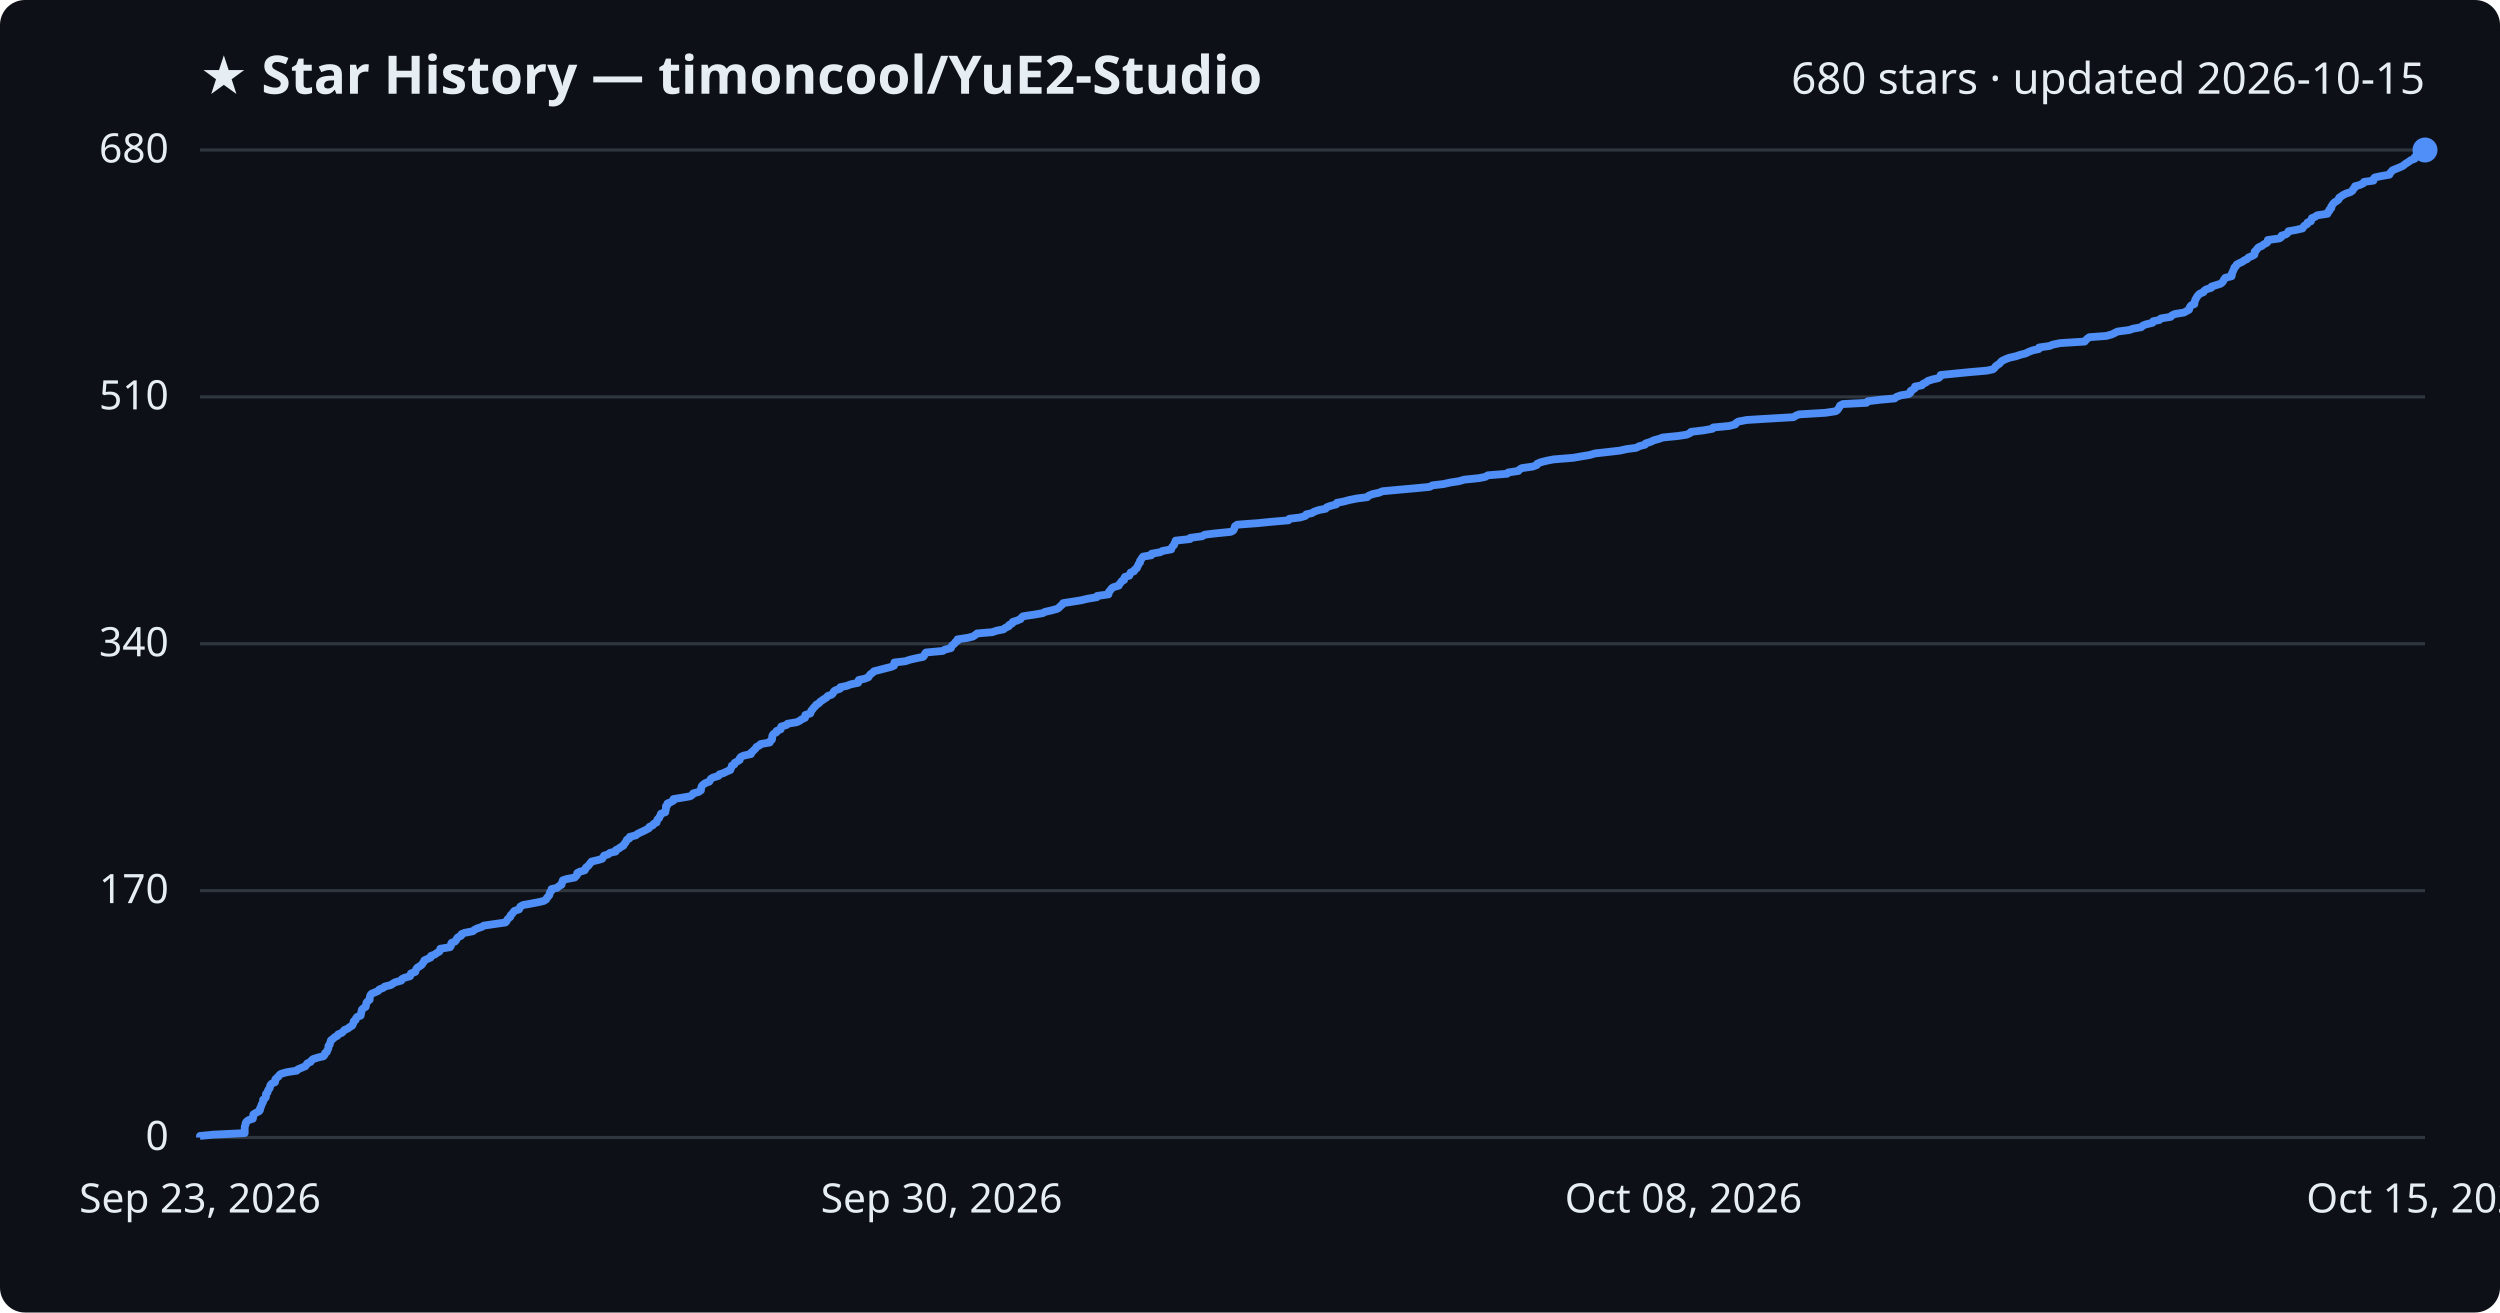
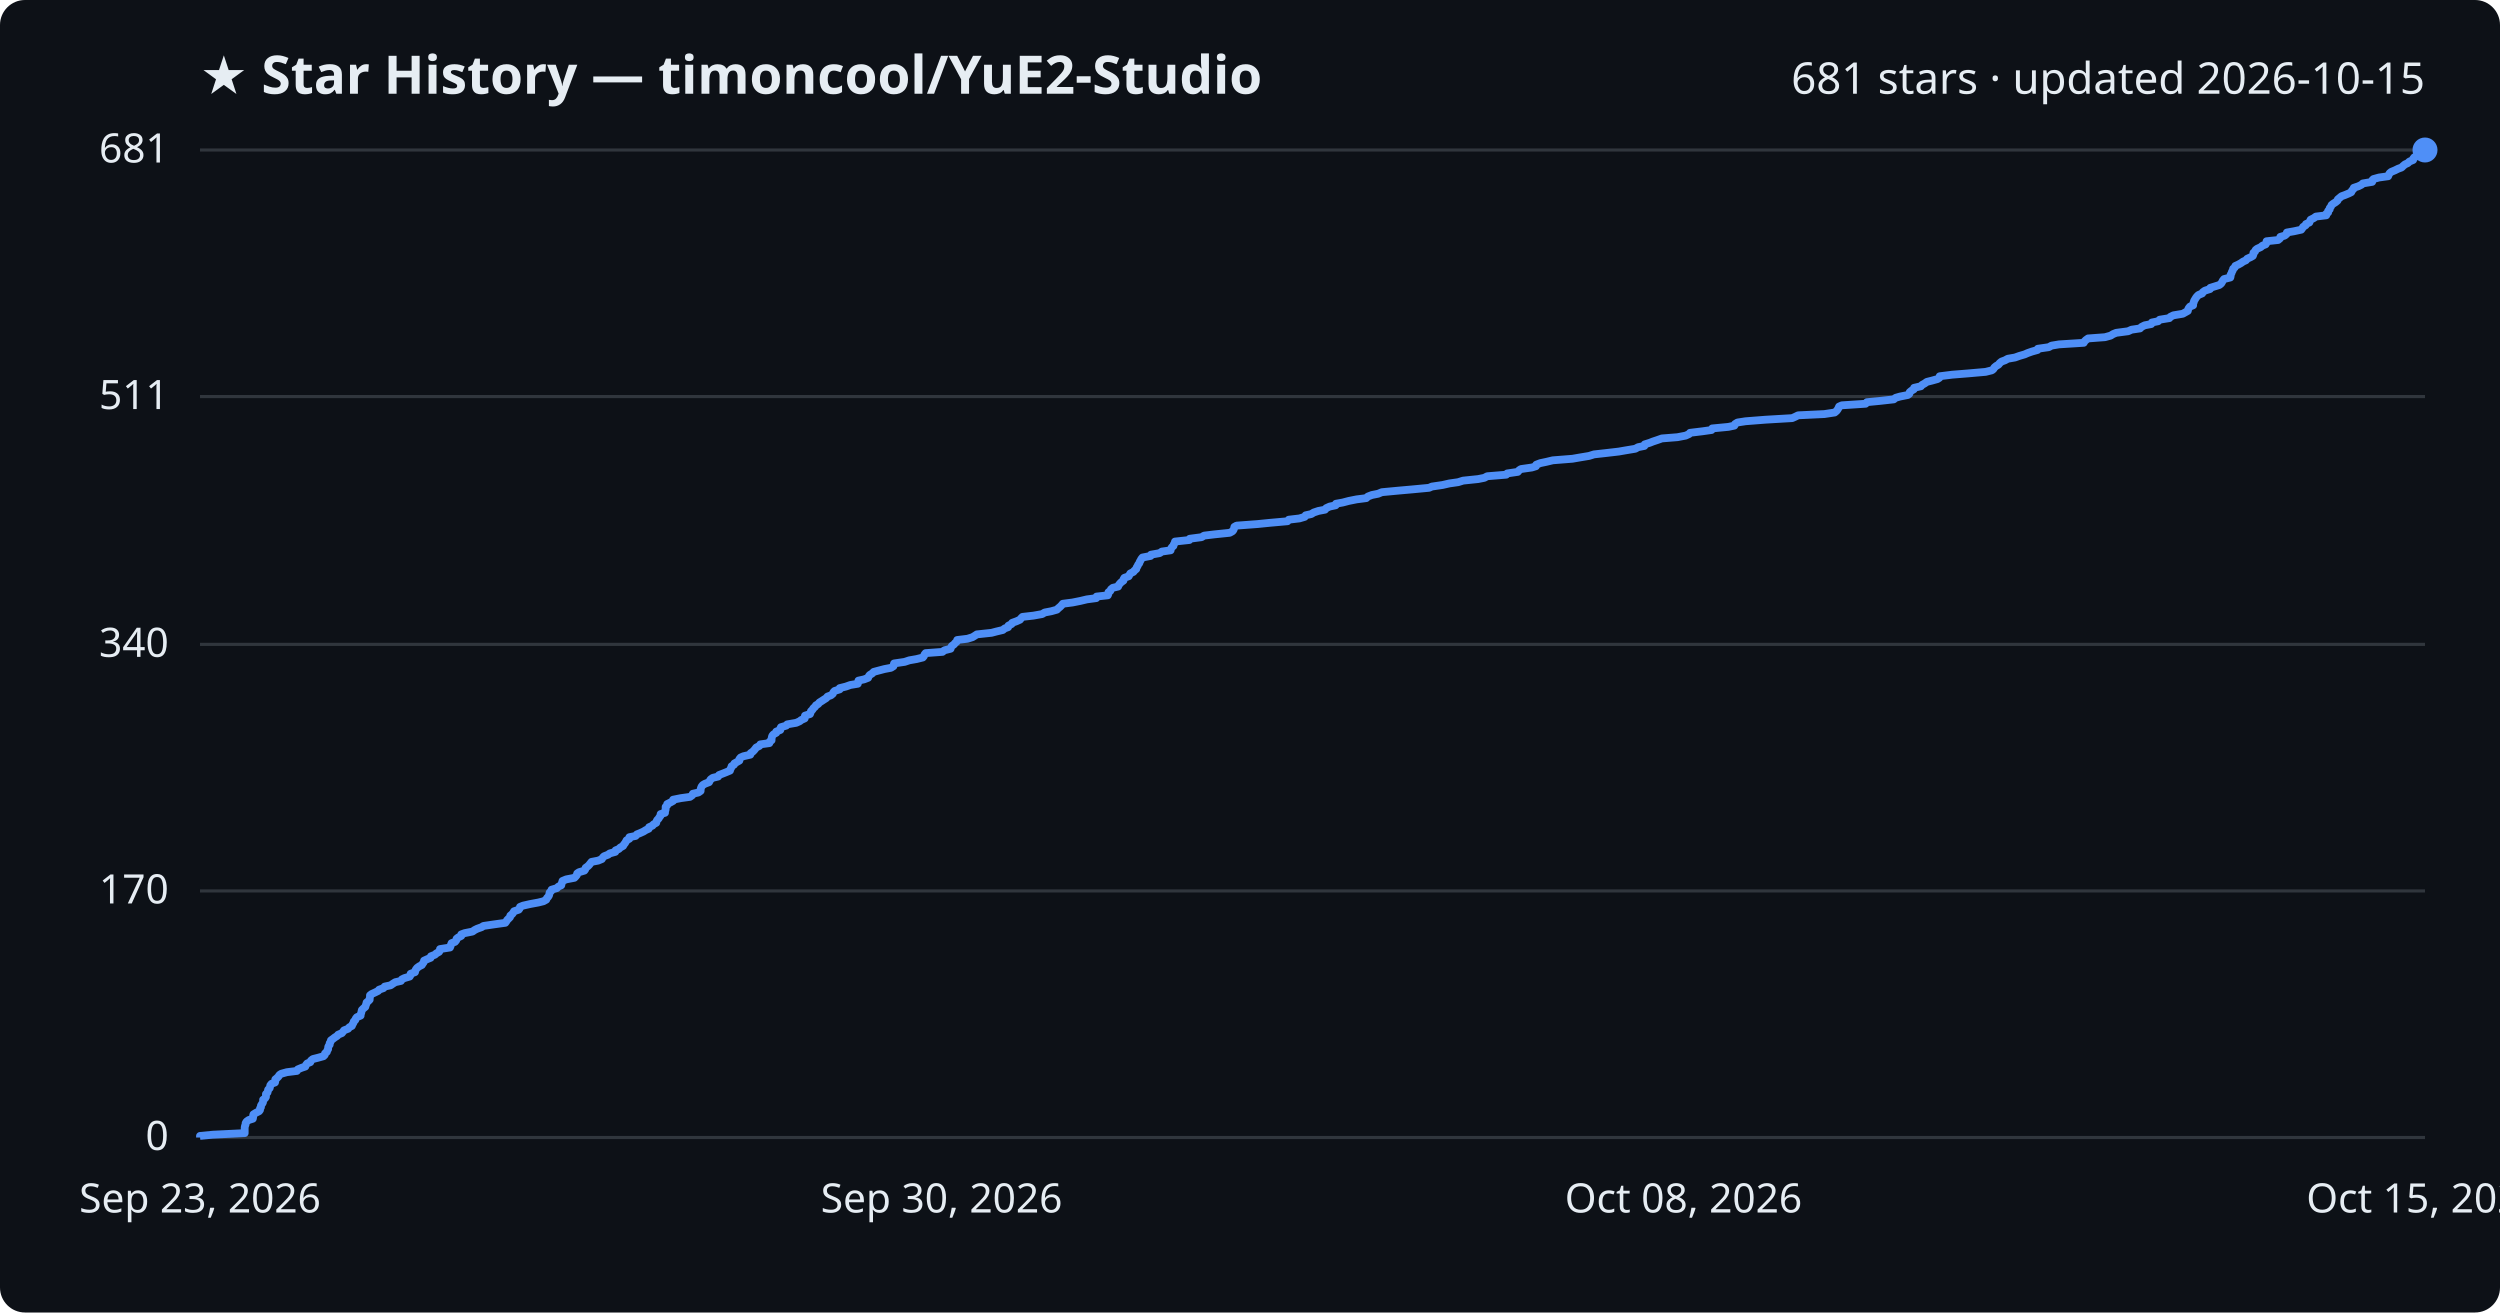
<svg xmlns="http://www.w3.org/2000/svg" viewBox="0 0 800 420" font-family="Segoe UI, sans-serif">
  <rect width="800" height="420" fill="#0d1117" rx="8" />
  <text x="64" y="30" fill="#e6edf3" font-size="17" font-weight="700">★ Star History — timoncool/YuE2-Studio</text>
-   <text x="776" y="30" fill="#e6edf3" font-size="14" text-anchor="end">680 stars · updated 2026-10-15</text>
+   <text x="776" y="30" fill="#e6edf3" font-size="14" text-anchor="end">681 stars · updated 2026-10-15</text>
  <line x1="64" y1="364.0" x2="776" y2="364.0" stroke="#30363d" stroke-width="1" />
  <text x="54" y="368.0" fill="#e6edf3" font-size="13" text-anchor="end">0</text>
-   <line x1="64" y1="285.0" x2="776" y2="285.0" stroke="#30363d" stroke-width="1" />
-   <text x="54" y="289.0" fill="#e6edf3" font-size="13" text-anchor="end">170</text>
-   <line x1="64" y1="206.0" x2="776" y2="206.0" stroke="#30363d" stroke-width="1" />
-   <text x="54" y="210.0" fill="#e6edf3" font-size="13" text-anchor="end">340</text>
-   <line x1="64" y1="127.0" x2="776" y2="127.0" stroke="#30363d" stroke-width="1" />
-   <text x="54" y="131.0" fill="#e6edf3" font-size="13" text-anchor="end">510</text>
+   <line x1="64" y1="285.1" x2="776" y2="285.1" stroke="#30363d" stroke-width="1" />
+   <text x="54" y="289.1" fill="#e6edf3" font-size="13" text-anchor="end">170</text>
+   <line x1="64" y1="206.2" x2="776" y2="206.2" stroke="#30363d" stroke-width="1" />
+   <text x="54" y="210.2" fill="#e6edf3" font-size="13" text-anchor="end">340</text>
+   <line x1="64" y1="126.9" x2="776" y2="126.9" stroke="#30363d" stroke-width="1" />
+   <text x="54" y="130.9" fill="#e6edf3" font-size="13" text-anchor="end">511</text>
  <line x1="64" y1="48.0" x2="776" y2="48.0" stroke="#30363d" stroke-width="1" />
-   <text x="54" y="52.0" fill="#e6edf3" font-size="13" text-anchor="end">680</text>
-   <path d="M64.0,364.0 L64.0,363.5 L68.1,363.1 L78.3,362.6 L78.3,362.1 L78.3,361.7 L78.3,361.2 L78.3,360.7 L78.4,360.3 L78.6,359.8 L78.6,359.4 L78.9,358.9 L79.6,358.4 L80.9,358.0 L81.0,357.5 L81.0,357.0 L81.1,356.6 L81.9,356.1 L82.9,355.6 L83.2,355.2 L83.2,354.7 L83.5,354.2 L83.6,353.8 L83.8,353.3 L84.1,352.8 L84.2,352.4 L84.2,351.9 L84.8,351.5 L85.1,351.0 L85.1,350.5 L85.1,350.1 L85.6,349.6 L85.7,349.1 L85.9,348.7 L86.3,348.2 L86.4,347.7 L86.5,347.3 L86.9,346.8 L88.0,346.3 L88.1,345.9 L88.1,345.4 L88.6,344.9 L89.1,344.5 L89.4,344.0 L90.0,343.6 L91.8,343.1 L95.0,342.6 L95.3,342.2 L96.5,341.7 L97.7,341.2 L98.0,340.8 L98.3,340.3 L99.4,339.8 L99.6,339.4 L100.2,338.9 L101.8,338.4 L103.5,338.0 L103.9,337.5 L104.0,337.0 L104.6,336.6 L104.7,336.1 L105.0,335.7 L105.1,335.2 L105.1,334.7 L105.5,334.3 L105.6,333.8 L105.8,333.3 L105.9,332.9 L106.6,332.4 L107.1,331.9 L107.9,331.5 L108.2,331.0 L109.4,330.5 L109.8,330.1 L110.2,329.6 L111.4,329.1 L111.8,328.7 L112.7,328.2 L112.9,327.8 L113.1,327.3 L113.2,326.8 L113.8,326.4 L113.9,325.9 L114.3,325.4 L115.4,325.0 L115.5,324.5 L115.6,324.0 L115.7,323.6 L115.8,323.1 L116.3,322.6 L117.0,322.2 L117.1,321.7 L117.2,321.2 L117.3,320.8 L117.8,320.3 L118.3,319.9 L118.3,319.4 L118.4,318.9 L118.5,318.5 L118.9,318.0 L120.1,317.5 L121.0,317.1 L121.4,316.6 L122.7,316.1 L123.1,315.7 L125.1,315.2 L125.8,314.7 L126.5,314.3 L128.4,313.8 L128.6,313.3 L129.4,312.9 L131.2,312.4 L131.4,312.0 L131.5,311.5 L132.9,311.0 L133.0,310.6 L133.2,310.1 L133.6,309.6 L134.3,309.2 L135.0,308.7 L135.3,308.2 L135.6,307.8 L135.8,307.3 L136.9,306.8 L137.8,306.4 L137.9,305.9 L139.2,305.4 L139.7,305.0 L140.6,304.5 L140.8,304.1 L140.9,303.6 L144.0,303.1 L144.3,302.7 L144.3,302.2 L144.5,301.7 L145.6,301.3 L146.0,300.8 L146.2,300.3 L146.6,299.9 L147.6,299.4 L147.7,298.9 L148.7,298.5 L151.3,298.0 L151.9,297.5 L152.7,297.1 L154.2,296.6 L154.8,296.2 L158.2,295.7 L161.7,295.2 L162.1,294.8 L162.3,294.3 L162.8,293.8 L163.3,293.4 L163.4,292.9 L163.9,292.4 L164.2,292.0 L164.6,291.5 L166.1,291.0 L166.3,290.6 L166.5,290.1 L167.4,289.6 L169.7,289.2 L172.3,288.7 L174.0,288.3 L174.8,287.8 L175.0,287.3 L175.4,286.9 L175.8,286.4 L175.9,285.9 L176.0,285.5 L176.5,285.0 L176.5,284.5 L178.3,284.1 L178.8,283.6 L179.7,283.1 L179.7,282.7 L180.0,282.2 L180.1,281.7 L181.3,281.3 L183.9,280.8 L184.3,280.4 L184.7,279.9 L184.7,279.4 L185.4,279.0 L187.1,278.5 L187.4,278.0 L187.5,277.6 L188.2,277.1 L188.6,276.6 L188.9,276.2 L189.3,275.7 L191.4,275.2 L192.7,274.8 L193.0,274.3 L193.3,273.8 L194.6,273.4 L195.2,272.9 L197.0,272.5 L197.1,272.0 L198.1,271.5 L198.6,271.1 L199.5,270.6 L199.7,270.1 L200.1,269.7 L200.4,269.2 L200.6,268.7 L201.4,268.3 L201.5,267.8 L203.5,267.3 L203.9,266.9 L204.9,266.4 L206.0,265.9 L206.8,265.5 L207.7,265.0 L207.8,264.6 L208.9,264.1 L209.2,263.6 L210.1,263.2 L210.2,262.7 L210.4,262.2 L210.9,261.8 L211.1,261.3 L211.4,260.8 L211.5,260.4 L212.9,259.9 L212.9,259.4 L213.1,259.0 L213.1,258.5 L213.1,258.0 L213.6,257.6 L213.6,257.1 L214.6,256.7 L215.5,256.2 L215.5,255.7 L218.0,255.3 L220.9,254.8 L221.6,254.3 L221.8,253.9 L223.6,253.4 L224.3,252.9 L224.3,252.5 L224.4,252.0 L224.6,251.5 L225.0,251.1 L225.7,250.6 L227.0,250.1 L227.2,249.7 L227.5,249.2 L228.2,248.8 L229.9,248.3 L230.2,247.8 L231.5,247.4 L232.5,246.9 L233.7,246.4 L233.8,246.0 L234.1,245.5 L234.2,245.0 L235.0,244.6 L235.1,244.1 L236.0,243.6 L236.7,243.2 L236.7,242.7 L237.1,242.2 L238.0,241.8 L240.3,241.3 L240.3,240.9 L240.9,240.4 L241.4,239.9 L241.8,239.5 L242.1,239.0 L243.1,238.5 L243.4,238.1 L246.3,237.6 L246.5,237.1 L247.0,236.7 L247.1,236.2 L247.1,235.7 L247.2,235.3 L247.6,234.8 L248.5,234.3 L248.5,233.9 L249.8,233.4 L249.8,233.0 L250.0,232.5 L251.7,232.0 L252.0,231.6 L255.0,231.1 L256.0,230.6 L256.5,230.2 L257.6,229.7 L257.7,229.2 L257.7,228.8 L259.3,228.3 L259.5,227.8 L259.6,227.4 L260.1,226.9 L260.4,226.4 L260.9,226.0 L261.2,225.5 L262.0,225.1 L262.4,224.6 L263.1,224.1 L263.7,223.7 L264.5,223.2 L264.9,222.7 L266.1,222.3 L266.6,221.8 L266.8,221.3 L267.3,220.9 L268.8,220.4 L268.9,219.9 L270.9,219.5 L272.2,219.0 L274.6,218.5 L274.8,218.1 L274.8,217.6 L276.7,217.2 L277.9,216.7 L278.2,216.2 L278.5,215.8 L279.2,215.3 L279.7,214.8 L281.3,214.4 L283.2,213.9 L285.2,213.4 L286.1,213.0 L286.1,212.5 L286.2,212.0 L289.7,211.6 L291.2,211.1 L293.4,210.6 L295.4,210.2 L295.8,209.7 L295.9,209.3 L296.3,208.8 L301.7,208.3 L302.3,207.9 L304.3,207.4 L304.5,206.9 L304.7,206.5 L305.4,206.0 L305.7,205.5 L306.4,205.1 L306.4,204.6 L309.7,204.1 L311.3,203.7 L312.1,203.2 L312.7,202.7 L317.5,202.3 L319.0,201.8 L321.1,201.4 L321.7,200.9 L322.8,200.4 L322.9,200.0 L323.9,199.5 L324.1,199.0 L325.4,198.6 L326.6,198.1 L326.9,197.6 L327.4,197.2 L330.8,196.7 L333.7,196.2 L334.4,195.8 L336.6,195.3 L338.4,194.8 L338.9,194.4 L339.4,193.9 L339.9,193.5 L340.2,193.0 L343.4,192.5 L345.9,192.1 L348.0,191.6 L351.0,191.1 L351.1,190.7 L354.7,190.2 L354.8,189.7 L354.9,189.3 L355.4,188.8 L355.7,188.3 L356.3,187.9 L358.0,187.4 L358.2,186.9 L358.6,186.5 L358.9,186.0 L359.7,185.6 L359.7,185.1 L360.0,184.6 L361.4,184.2 L361.6,183.7 L361.8,183.2 L362.9,182.8 L363.1,182.3 L363.8,181.8 L363.9,181.4 L364.2,180.9 L364.4,180.4 L364.8,180.0 L364.8,179.5 L365.2,179.0 L365.4,178.6 L365.8,178.1 L368.4,177.7 L368.5,177.2 L371.3,176.7 L372.0,176.3 L374.8,175.8 L374.9,175.3 L375.2,174.9 L375.7,174.4 L375.8,173.9 L376.1,173.5 L376.2,173.0 L380.8,172.5 L380.9,172.1 L384.7,171.6 L385.5,171.1 L388.8,170.7 L393.8,170.2 L394.6,169.8 L394.9,169.3 L395.1,168.8 L395.2,168.4 L395.9,167.9 L402.6,167.4 L406.6,167.0 L412.3,166.5 L412.6,166.0 L416.0,165.6 L417.7,165.1 L418.0,164.6 L419.8,164.2 L420.6,163.7 L422.1,163.2 L424.2,162.8 L424.6,162.3 L425.7,161.9 L427.6,161.4 L427.8,160.9 L429.9,160.5 L431.8,160.0 L434.3,159.5 L437.5,159.1 L438.0,158.6 L439.3,158.1 L441.2,157.7 L442.4,157.2 L447.8,156.7 L452.3,156.3 L457.5,155.8 L458.4,155.3 L461.9,154.9 L464.1,154.4 L466.8,154.0 L468.5,153.5 L473.3,153.0 L475.3,152.6 L476.1,152.1 L482.3,151.6 L482.6,151.2 L485.9,150.7 L486.3,150.2 L487.0,149.8 L490.5,149.3 L491.8,148.8 L491.9,148.4 L493.1,147.9 L495.1,147.4 L497.2,147.0 L503.4,146.5 L505.7,146.1 L508.7,145.6 L510.4,145.1 L514.0,144.7 L518.3,144.2 L520.6,143.7 L523.6,143.3 L524.5,142.8 L526.4,142.3 L526.6,141.9 L528.2,141.4 L529.2,140.9 L530.7,140.5 L532.1,140.0 L537.1,139.5 L539.7,139.1 L540.8,138.6 L541.1,138.2 L545.2,137.7 L548.0,137.2 L548.2,136.8 L553.4,136.3 L555.3,135.8 L555.5,135.4 L556.3,134.9 L558.9,134.4 L565.3,134.0 L573.9,133.5 L574.7,133.0 L575.7,132.6 L584.1,132.1 L587.4,131.6 L588.0,131.2 L588.3,130.7 L588.6,130.3 L588.8,129.8 L589.7,129.3 L597.3,128.9 L597.7,128.4 L601.8,127.9 L606.3,127.5 L606.9,127.0 L608.3,126.5 L610.8,126.1 L611.4,125.6 L611.4,125.1 L612.1,124.7 L612.8,124.2 L612.8,123.7 L615.0,123.3 L615.4,122.8 L616.3,122.4 L616.9,121.9 L618.5,121.4 L620.3,121.0 L620.9,120.5 L621.0,120.0 L625.0,119.6 L630.1,119.1 L635.8,118.6 L637.7,118.2 L638.3,117.7 L638.6,117.2 L639.2,116.8 L639.9,116.3 L640.3,115.8 L640.8,115.4 L641.9,114.9 L642.9,114.5 L645.1,114.0 L646.6,113.5 L648.2,113.1 L649.2,112.6 L650.5,112.1 L652.4,111.7 L652.5,111.2 L655.9,110.7 L656.8,110.3 L659.2,109.8 L667.1,109.3 L667.4,108.9 L667.9,108.4 L668.6,107.9 L674.0,107.5 L675.8,107.0 L676.6,106.6 L677.6,106.1 L681.4,105.6 L682.5,105.2 L685.2,104.7 L685.7,104.2 L686.7,103.8 L688.8,103.3 L689.0,102.8 L691.0,102.4 L691.5,101.9 L694.6,101.4 L694.9,101.0 L695.9,100.5 L698.9,100.0 L699.6,99.6 L700.5,99.1 L700.6,98.7 L700.8,98.2 L701.2,97.7 L702.2,97.3 L702.2,96.8 L702.4,96.3 L702.5,95.9 L702.8,95.4 L703.1,94.9 L703.4,94.5 L703.9,94.0 L705.1,93.5 L705.3,93.1 L706.0,92.6 L707.6,92.1 L707.7,91.7 L709.3,91.2 L710.6,90.8 L711.2,90.3 L711.5,89.8 L711.7,89.4 L712.1,88.9 L714.1,88.4 L714.2,88.0 L714.2,87.5 L714.5,87.0 L714.6,86.6 L714.9,86.1 L715.0,85.6 L715.5,85.2 L715.7,84.7 L716.6,84.2 L717.5,83.8 L718.2,83.3 L719.1,82.9 L719.5,82.4 L720.7,81.9 L721.4,81.5 L721.5,81.0 L721.5,80.5 L722.0,80.1 L722.3,79.6 L722.8,79.1 L723.8,78.7 L724.4,78.2 L725.4,77.7 L725.7,77.3 L725.7,76.8 L729.4,76.3 L730.0,75.9 L730.1,75.4 L731.5,75.0 L732.1,74.5 L732.3,74.0 L734.6,73.6 L736.8,73.1 L737.1,72.6 L737.4,72.2 L738.3,71.7 L738.4,71.2 L739.5,70.8 L739.6,70.3 L739.8,69.8 L740.8,69.4 L741.5,68.9 L744.8,68.4 L744.8,68.0 L745.4,67.5 L745.4,67.1 L746.0,66.6 L746.0,66.1 L746.3,65.7 L746.6,65.2 L747.1,64.7 L747.8,64.3 L748.4,63.8 L748.5,63.3 L749.1,62.9 L749.8,62.4 L750.8,61.9 L752.1,61.5 L752.8,61.0 L753.0,60.5 L753.5,60.1 L753.6,59.6 L755.1,59.2 L756.2,58.7 L756.5,58.2 L759.5,57.8 L759.5,57.3 L759.9,56.8 L761.7,56.4 L764.6,55.9 L764.8,55.4 L765.2,55.0 L765.6,54.5 L766.8,54.0 L767.8,53.6 L768.9,53.1 L769.5,52.6 L770.1,52.2 L770.9,51.7 L771.4,51.3 L772.7,50.8 L772.7,50.3 L773.1,49.9 L774.2,49.4 L774.2,48.9 L775.3,48.5 L776.0,48.0 L776.0,48.0" fill="none" stroke="#4f8ff7" stroke-width="2.5" stroke-linejoin="round" />
+   <text x="54" y="52.0" fill="#e6edf3" font-size="13" text-anchor="end">681</text>
+   <path d="M64.0,364.0 L64.0,363.5 L68.1,363.1 L78.3,362.6 L78.3,362.1 L78.3,361.7 L78.3,361.2 L78.3,360.8 L78.4,360.3 L78.6,359.8 L78.6,359.4 L78.9,358.9 L79.6,358.4 L80.9,358.0 L81.0,357.5 L81.0,357.0 L81.1,356.6 L81.9,356.1 L82.9,355.6 L83.2,355.2 L83.2,354.7 L83.5,354.3 L83.5,353.8 L83.8,353.3 L84.1,352.9 L84.2,352.4 L84.2,351.9 L84.8,351.5 L85.1,351.0 L85.1,350.5 L85.1,350.1 L85.6,349.6 L85.7,349.2 L85.8,348.7 L86.3,348.2 L86.4,347.8 L86.5,347.3 L86.9,346.8 L88.0,346.4 L88.1,345.9 L88.1,345.4 L88.6,345.0 L89.1,344.5 L89.4,344.0 L90.0,343.6 L91.8,343.1 L95.0,342.7 L95.3,342.2 L96.5,341.7 L97.7,341.3 L97.9,340.8 L98.3,340.3 L99.3,339.9 L99.5,339.4 L100.1,338.9 L101.7,338.5 L103.5,338.0 L103.9,337.6 L104.0,337.1 L104.6,336.6 L104.7,336.2 L105.0,335.7 L105.0,335.2 L105.1,334.8 L105.5,334.3 L105.5,333.8 L105.8,333.4 L105.9,332.9 L106.6,332.4 L107.1,332.0 L107.9,331.5 L108.2,331.1 L109.4,330.6 L109.8,330.1 L110.1,329.7 L111.4,329.2 L111.8,328.7 L112.6,328.3 L112.8,327.8 L113.1,327.3 L113.2,326.9 L113.7,326.4 L113.8,326.0 L114.2,325.5 L115.4,325.0 L115.4,324.6 L115.6,324.1 L115.7,323.6 L115.8,323.2 L116.3,322.7 L116.9,322.2 L117.0,321.8 L117.2,321.3 L117.3,320.8 L117.8,320.4 L118.3,319.9 L118.3,319.5 L118.4,319.0 L118.4,318.5 L118.9,318.1 L120.0,317.6 L121.0,317.1 L121.3,316.7 L122.7,316.2 L123.1,315.7 L125.0,315.3 L125.7,314.8 L126.5,314.3 L128.3,313.9 L128.6,313.4 L129.4,313.0 L131.1,312.5 L131.4,312.0 L131.4,311.6 L132.8,311.1 L132.9,310.6 L133.1,310.2 L133.5,309.7 L134.2,309.2 L135.0,308.8 L135.3,308.3 L135.6,307.9 L135.7,307.4 L136.8,306.9 L137.8,306.5 L137.9,306.0 L139.2,305.5 L139.6,305.1 L140.5,304.6 L140.8,304.1 L140.8,303.7 L144.0,303.2 L144.2,302.7 L144.3,302.3 L144.5,301.8 L145.6,301.4 L146.0,300.9 L146.1,300.4 L146.6,300.0 L147.6,299.5 L147.6,299.0 L148.7,298.6 L151.2,298.1 L151.9,297.6 L152.7,297.2 L154.1,296.7 L154.7,296.3 L158.1,295.8 L161.7,295.3 L162.0,294.9 L162.3,294.4 L162.8,293.9 L163.2,293.5 L163.3,293.0 L163.9,292.5 L164.2,292.1 L164.5,291.6 L166.0,291.1 L166.3,290.7 L166.4,290.2 L167.4,289.8 L169.6,289.3 L172.3,288.8 L173.9,288.4 L174.8,287.9 L175.0,287.4 L175.4,287.0 L175.7,286.5 L175.8,286.0 L175.9,285.6 L176.4,285.1 L176.5,284.7 L178.2,284.2 L178.7,283.7 L179.6,283.3 L179.7,282.8 L179.9,282.3 L180.0,281.9 L181.2,281.4 L183.8,280.9 L184.2,280.5 L184.6,280.0 L184.7,279.5 L185.3,279.1 L187.0,278.6 L187.3,278.2 L187.4,277.7 L188.1,277.2 L188.5,276.8 L188.9,276.3 L189.3,275.8 L191.4,275.4 L192.6,274.9 L192.9,274.4 L193.3,274.0 L194.6,273.5 L195.1,273.1 L196.9,272.6 L197.0,272.1 L198.0,271.7 L198.5,271.2 L199.4,270.7 L199.6,270.3 L200.0,269.8 L200.3,269.3 L200.5,268.9 L201.4,268.4 L201.4,267.9 L203.4,267.5 L203.8,267.0 L204.8,266.6 L205.9,266.1 L206.7,265.6 L207.6,265.2 L207.7,264.7 L208.8,264.2 L209.1,263.8 L210.0,263.3 L210.1,262.8 L210.3,262.4 L210.8,261.9 L211.0,261.5 L211.4,261.0 L211.4,260.5 L212.8,260.1 L212.8,259.6 L213.0,259.1 L213.0,258.7 L213.0,258.2 L213.5,257.7 L213.5,257.3 L214.5,256.8 L215.4,256.3 L215.4,255.9 L217.9,255.4 L220.8,255.0 L221.5,254.5 L221.7,254.0 L223.5,253.6 L224.2,253.1 L224.2,252.6 L224.3,252.2 L224.5,251.7 L224.9,251.2 L225.6,250.8 L226.9,250.3 L227.1,249.9 L227.4,249.4 L228.1,248.9 L229.8,248.5 L230.1,248.0 L231.4,247.5 L232.4,247.1 L233.6,246.6 L233.7,246.1 L234.0,245.7 L234.1,245.2 L234.9,244.7 L235.0,244.3 L235.9,243.8 L236.6,243.4 L236.6,242.9 L237.0,242.4 L237.9,242.0 L240.1,241.5 L240.2,241.0 L240.8,240.6 L241.3,240.1 L241.7,239.6 L242.0,239.2 L243.0,238.7 L243.3,238.2 L246.2,237.8 L246.3,237.3 L246.9,236.9 L246.9,236.4 L247.0,235.9 L247.1,235.5 L247.5,235.0 L248.4,234.5 L248.4,234.1 L249.7,233.6 L249.7,233.1 L249.9,232.7 L251.6,232.2 L251.9,231.8 L254.8,231.3 L255.9,230.8 L256.4,230.4 L257.5,229.9 L257.5,229.4 L257.6,229.0 L259.2,228.5 L259.4,228.0 L259.5,227.6 L260.0,227.1 L260.3,226.6 L260.8,226.2 L261.1,225.7 L261.8,225.3 L262.2,224.8 L263.0,224.3 L263.6,223.9 L264.4,223.4 L264.8,222.9 L265.9,222.5 L266.5,222.0 L266.7,221.5 L267.1,221.1 L268.7,220.6 L268.7,220.2 L270.7,219.7 L272.1,219.2 L274.5,218.8 L274.6,218.3 L274.7,217.8 L276.5,217.4 L277.8,216.9 L278.0,216.4 L278.3,216.0 L279.1,215.5 L279.6,215.0 L281.1,214.6 L283.0,214.1 L285.1,213.7 L285.9,213.2 L286.0,212.7 L286.1,212.3 L289.5,211.8 L291.0,211.3 L293.3,210.9 L295.3,210.4 L295.7,209.9 L295.8,209.5 L296.2,209.0 L301.6,208.6 L302.2,208.1 L304.2,207.6 L304.3,207.2 L304.6,206.7 L305.3,206.2 L305.6,205.8 L306.2,205.3 L306.3,204.8 L309.6,204.4 L311.2,203.9 L312.0,203.4 L312.6,203.0 L317.3,202.5 L318.8,202.1 L320.9,201.6 L321.5,201.1 L322.6,200.7 L322.7,200.2 L323.7,199.7 L323.9,199.3 L325.3,198.8 L326.4,198.3 L326.7,197.9 L327.2,197.4 L330.7,197.0 L333.5,196.5 L334.3,196.0 L336.4,195.6 L338.2,195.1 L338.7,194.6 L339.2,194.2 L339.7,193.7 L340.1,193.2 L343.2,192.8 L345.7,192.3 L347.8,191.8 L350.8,191.4 L350.9,190.9 L354.5,190.5 L354.7,190.0 L354.7,189.5 L355.3,189.1 L355.5,188.6 L356.1,188.1 L357.8,187.7 L358.0,187.2 L358.4,186.7 L358.8,186.3 L359.5,185.8 L359.5,185.4 L359.8,184.9 L361.2,184.4 L361.4,184.0 L361.7,183.5 L362.7,183.0 L363.0,182.6 L363.6,182.1 L363.7,181.6 L364.0,181.2 L364.2,180.7 L364.6,180.2 L364.7,179.8 L365.0,179.3 L365.2,178.9 L365.6,178.4 L368.2,177.9 L368.3,177.5 L371.1,177.0 L371.8,176.5 L374.6,176.1 L374.7,175.6 L375.0,175.1 L375.5,174.7 L375.6,174.2 L375.9,173.8 L376.0,173.3 L380.6,172.8 L380.7,172.4 L384.5,171.9 L385.3,171.4 L388.6,171.0 L393.5,170.5 L394.4,170.0 L394.7,169.6 L394.9,169.1 L395.0,168.6 L395.7,168.2 L402.4,167.7 L406.4,167.3 L412.0,166.8 L412.4,166.3 L415.8,165.9 L417.5,165.4 L417.8,164.9 L419.6,164.5 L420.4,164.0 L421.9,163.5 L424.0,163.1 L424.4,162.6 L425.5,162.1 L427.4,161.7 L427.5,161.2 L429.7,160.8 L431.6,160.3 L434.1,159.8 L437.2,159.4 L437.7,158.9 L439.0,158.4 L441.0,158.0 L442.2,157.5 L447.5,157.0 L452.0,156.6 L457.3,156.1 L458.2,155.7 L461.6,155.2 L463.8,154.7 L466.6,154.3 L468.2,153.8 L473.0,153.3 L475.0,152.9 L475.9,152.4 L482.0,151.9 L482.3,151.5 L485.7,151.0 L486.1,150.5 L486.7,150.1 L490.2,149.6 L491.5,149.2 L491.6,148.7 L492.9,148.2 L494.8,147.8 L496.9,147.3 L503.2,146.8 L505.5,146.4 L508.5,145.9 L510.1,145.4 L513.7,145.0 L518.0,144.5 L520.3,144.1 L523.3,143.6 L524.2,143.1 L526.2,142.7 L526.3,142.2 L527.9,141.7 L528.9,141.3 L530.4,140.8 L531.8,140.3 L536.8,139.9 L539.4,139.4 L540.5,138.9 L540.8,138.5 L544.9,138.0 L547.7,137.6 L547.9,137.1 L553.1,136.6 L555.0,136.2 L555.2,135.7 L556.0,135.2 L558.6,134.8 L565.0,134.3 L573.5,133.8 L574.4,133.4 L575.4,132.9 L583.8,132.5 L587.1,132.0 L587.7,131.5 L588.0,131.1 L588.3,130.6 L588.5,130.1 L589.4,129.7 L597.0,129.2 L597.4,128.7 L601.5,128.3 L606.0,127.8 L606.6,127.3 L608.0,126.9 L610.5,126.4 L611.0,126.0 L611.1,125.5 L611.7,125.0 L612.4,124.6 L612.5,124.1 L614.7,123.6 L615.0,123.2 L615.9,122.7 L616.6,122.2 L618.2,121.8 L620.0,121.3 L620.6,120.9 L620.7,120.4 L624.7,119.9 L629.7,119.5 L635.4,119.0 L637.4,118.5 L637.9,118.1 L638.2,117.6 L638.8,117.1 L639.5,116.7 L639.9,116.2 L640.5,115.7 L641.6,115.3 L642.5,114.8 L644.8,114.4 L646.2,113.9 L647.9,113.4 L648.8,113.0 L650.2,112.5 L652.0,112.0 L652.1,111.6 L655.6,111.1 L656.5,110.6 L658.9,110.2 L666.8,109.7 L667.0,109.3 L667.5,108.8 L668.2,108.3 L673.6,107.9 L675.4,107.4 L676.2,106.9 L677.2,106.5 L681.0,106.0 L682.1,105.5 L684.8,105.1 L685.3,104.6 L686.3,104.1 L688.4,103.7 L688.6,103.2 L690.6,102.8 L691.1,102.3 L694.2,101.8 L694.5,101.4 L695.5,100.9 L698.5,100.4 L699.2,100.0 L700.1,99.5 L700.2,99.0 L700.4,98.6 L700.8,98.1 L701.8,97.7 L701.8,97.2 L702.0,96.7 L702.1,96.3 L702.4,95.8 L702.7,95.3 L703.0,94.9 L703.5,94.4 L704.7,93.9 L704.9,93.5 L705.6,93.0 L707.2,92.5 L707.3,92.1 L708.9,91.6 L710.2,91.2 L710.8,90.7 L711.1,90.2 L711.3,89.8 L711.7,89.3 L713.7,88.8 L713.8,88.4 L713.8,87.9 L714.1,87.4 L714.2,87.0 L714.5,86.5 L714.6,86.0 L715.1,85.6 L715.3,85.1 L716.2,84.7 L717.1,84.2 L717.8,83.7 L718.7,83.3 L719.1,82.8 L720.2,82.3 L720.9,81.9 L721.1,81.4 L721.1,80.9 L721.6,80.5 L721.8,80.0 L722.3,79.6 L723.4,79.1 L724.0,78.6 L725.0,78.2 L725.3,77.7 L725.3,77.2 L729.0,76.8 L729.6,76.3 L729.7,75.8 L731.1,75.4 L731.7,74.9 L731.8,74.4 L734.1,74.0 L736.4,73.5 L736.7,73.1 L737.0,72.6 L737.8,72.1 L737.9,71.7 L739.0,71.2 L739.2,70.7 L739.4,70.3 L740.4,69.8 L741.1,69.3 L744.4,68.9 L744.4,68.4 L745.0,68.0 L745.0,67.5 L745.5,67.0 L745.5,66.6 L745.9,66.1 L746.1,65.6 L746.6,65.2 L747.4,64.7 L748.0,64.2 L748.1,63.8 L748.7,63.3 L749.3,62.8 L750.4,62.4 L751.6,61.9 L752.4,61.5 L752.6,61.0 L753.1,60.5 L753.2,60.1 L754.7,59.6 L755.7,59.1 L756.1,58.7 L759.1,58.2 L759.1,57.7 L759.5,57.3 L761.3,56.8 L764.2,56.4 L764.4,55.9 L764.7,55.4 L765.2,55.0 L766.4,54.5 L767.4,54.0 L768.5,53.6 L769.0,53.1 L769.6,52.6 L770.5,52.2 L771.0,51.7 L772.2,51.2 L772.2,50.8 L772.6,50.3 L773.7,49.9 L773.8,49.4 L774.9,48.9 L775.5,48.5 L776.0,48.0 L776.0,48.0" fill="none" stroke="#4f8ff7" stroke-width="2.5" stroke-linejoin="round" />
  <circle cx="776.0" cy="48.0" r="4" fill="#4f8ff7" />
  <text x="64.0" y="388" fill="#e6edf3" font-size="13" text-anchor="middle">Sep 23, 2026</text>
  <text x="301.3" y="388" fill="#e6edf3" font-size="13" text-anchor="middle">Sep 30, 2026</text>
  <text x="538.7" y="388" fill="#e6edf3" font-size="13" text-anchor="middle">Oct 08, 2026</text>
  <text x="776.0" y="388" fill="#e6edf3" font-size="13" text-anchor="middle">Oct 15, 2026</text>
</svg>
